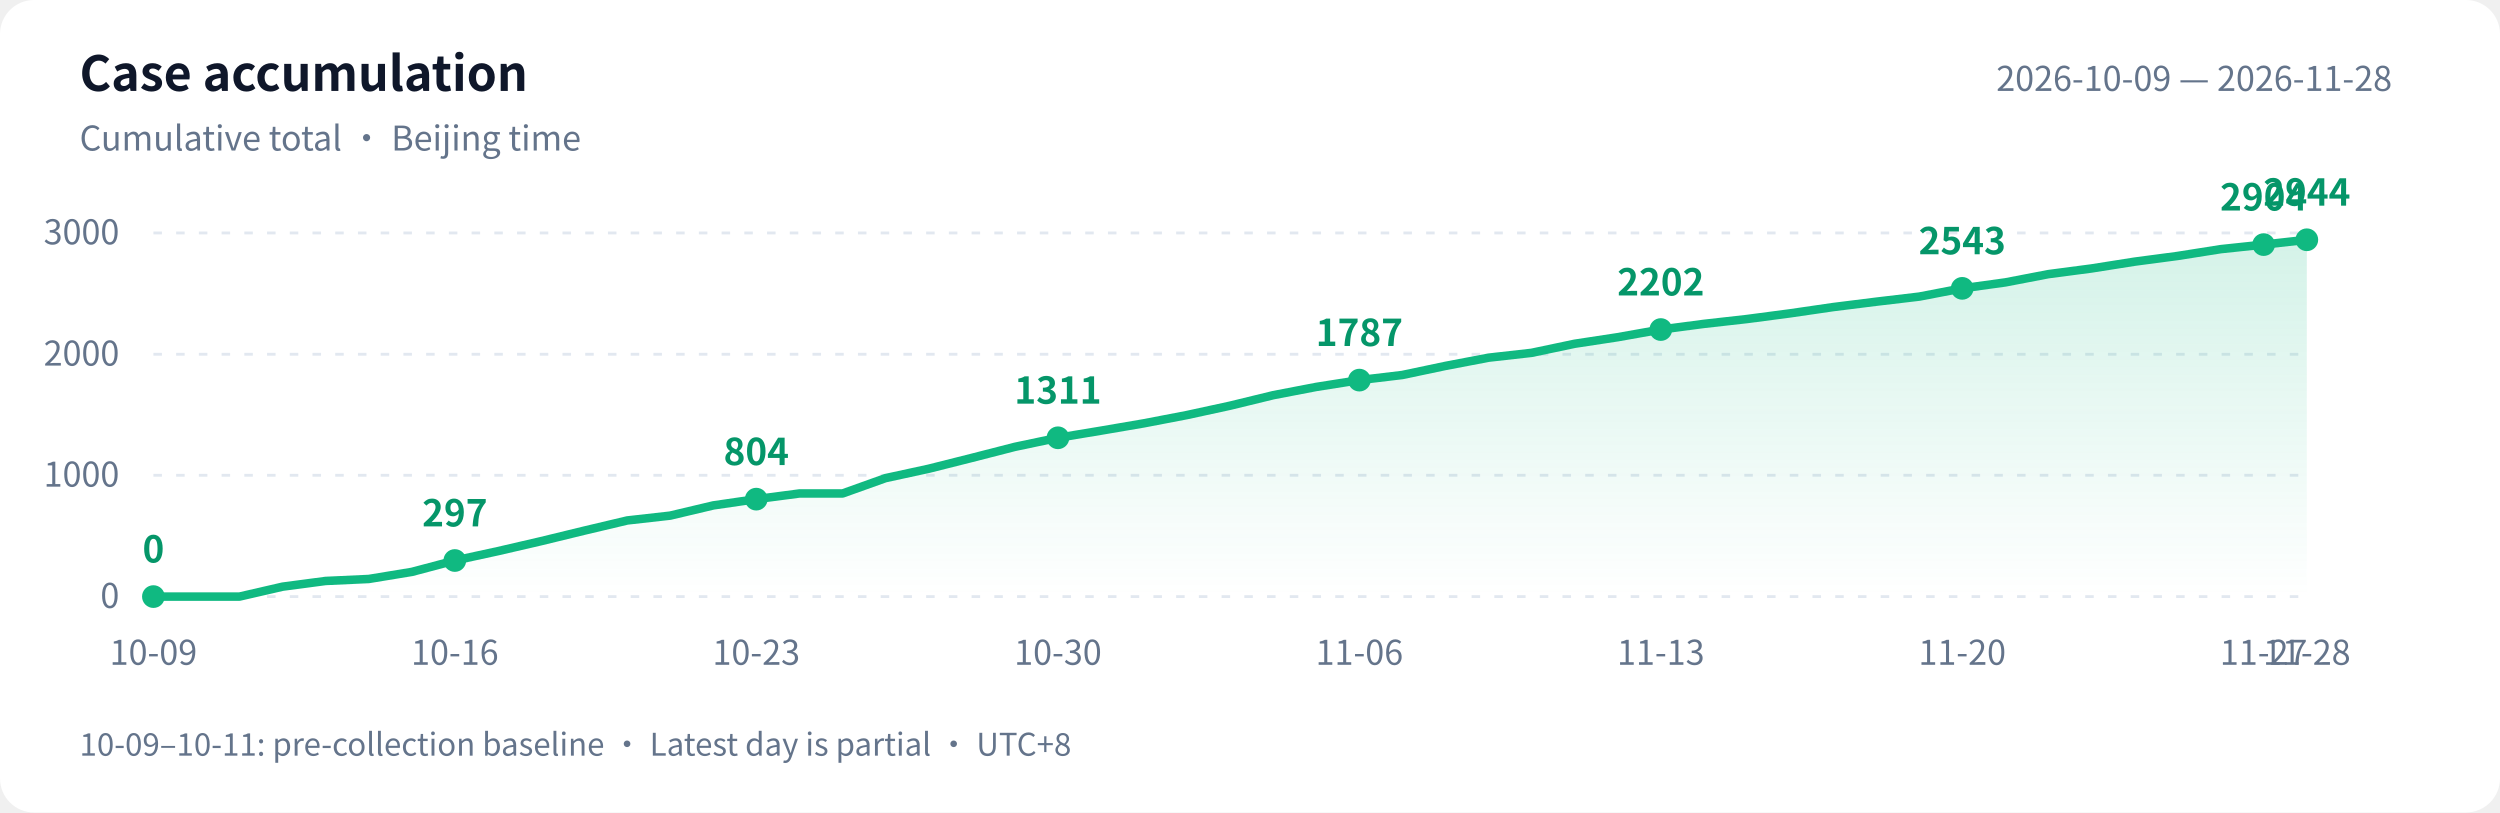
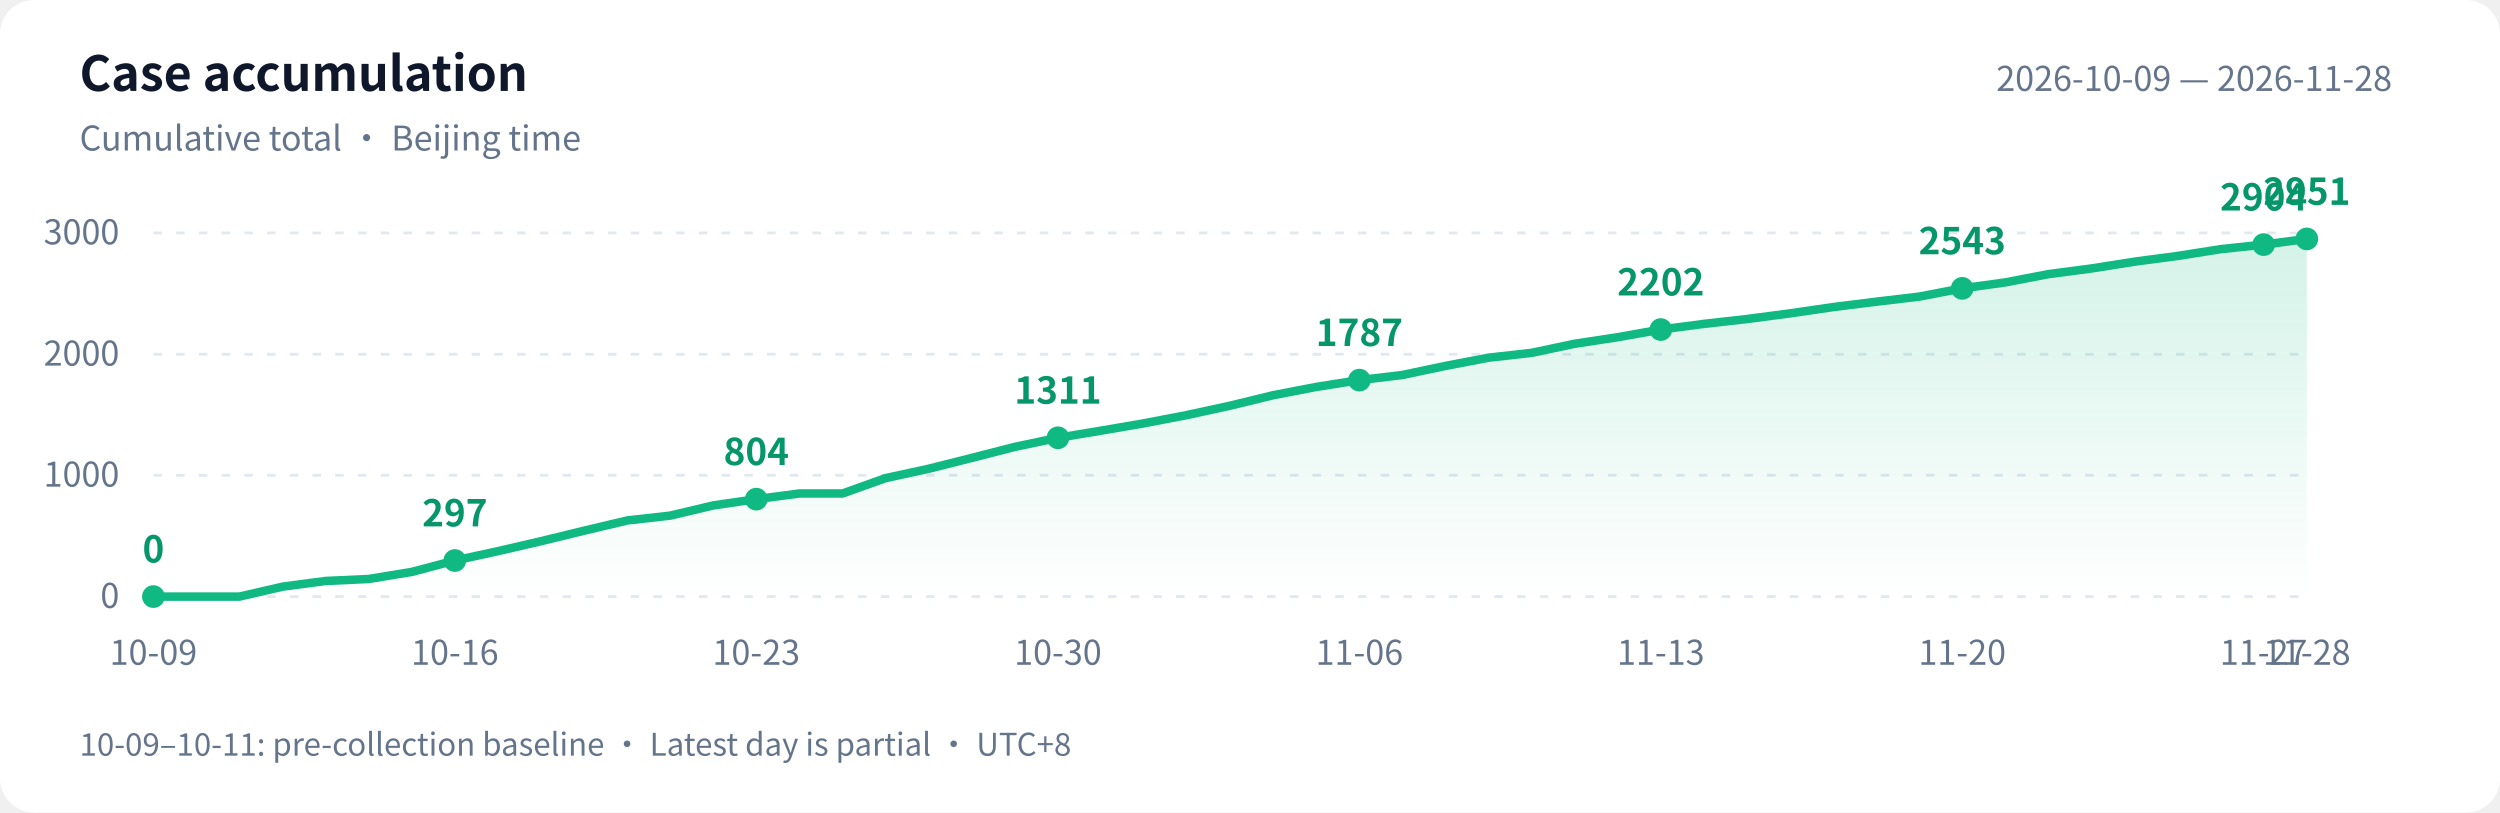
<svg xmlns="http://www.w3.org/2000/svg" width="880" height="286" viewBox="0 0 880 286" role="img" aria-labelledby="title desc">
  <defs>
    <linearGradient id="area" x1="0" y1="0" x2="0" y2="1">
      <stop offset="0" stop-color="#10b981" stop-opacity=".18" />
      <stop offset="1" stop-color="#10b981" stop-opacity="0" />
    </linearGradient>
  </defs>
  <style>text{font-family:-apple-system,BlinkMacSystemFont,"PingFang SC","Microsoft YaHei","WenQuanYi Zen Hei","Segoe UI","Noto Sans CJK SC",sans-serif;fill:#64748b;font-size:12px}.bg{fill:#fff}.heading{fill:#0f172a;font-size:17px;font-weight:600}.grid{stroke:#e2e8f0;stroke-dasharray:3 5}.value{fill:#059669;font-size:13px;font-weight:600}@media(prefers-color-scheme:dark){.bg{fill:#0d1117}text{fill:#8b949e}.heading{fill:#e6edf3}.grid{stroke:#30363d}.value{fill:#34d399}}</style>
  <rect class="bg" width="880" height="286" rx="12" />
  <text class="heading" x="28" y="32">Case accumulation</text>
  <text x="28" y="53">Cumulative total · Beijing time</text>
  <text x="842" y="32" text-anchor="end">2026-10-09 — 2026-11-28</text>
  <path class="grid" d="M 54 210.0 H 812" />
  <text x="42" y="214.0" text-anchor="end">0</text>
  <path class="grid" d="M 54 167.3 H 812" />
  <text x="42" y="171.3" text-anchor="end">1000</text>
  <path class="grid" d="M 54 124.7 H 812" />
  <text x="42" y="128.7" text-anchor="end">2000</text>
  <path class="grid" d="M 54 82.0 H 812" />
  <text x="42" y="86.0" text-anchor="end">3000</text>
-   <path d="M 54 210 L 54.0 210.0 L 69.2 210.0 L 84.3 210.0 L 99.5 206.5 L 114.6 204.5 L 129.8 203.8 L 145.0 201.3 L 160.1 197.3 L 175.3 194.0 L 190.4 190.5 L 205.6 186.8 L 220.8 183.2 L 235.9 181.5 L 251.1 177.9 L 266.2 175.7 L 281.4 173.7 L 296.6 173.7 L 311.7 168.3 L 326.9 165.0 L 342.0 161.2 L 357.2 157.3 L 372.4 154.1 L 387.5 151.6 L 402.7 149.0 L 417.8 146.1 L 433.0 142.8 L 448.2 139.1 L 463.3 136.2 L 478.5 133.8 L 493.6 132.0 L 508.8 128.8 L 524.0 125.9 L 539.1 124.2 L 554.3 121.0 L 569.4 118.7 L 584.6 116.0 L 599.8 114.0 L 614.9 112.3 L 630.1 110.3 L 645.2 108.1 L 660.4 106.2 L 675.6 104.4 L 690.7 101.5 L 705.9 99.4 L 721.0 96.5 L 736.2 94.5 L 751.4 92.1 L 766.5 90.1 L 781.7 87.7 L 796.8 86.1 L 812.0 84.4 L 812.0 210 Z" fill="url(#area)" />
-   <polyline points="54.0,210.0 69.2,210.0 84.3,210.0 99.5,206.5 114.6,204.5 129.8,203.8 145.0,201.3 160.1,197.3 175.3,194.0 190.4,190.5 205.6,186.8 220.8,183.2 235.9,181.5 251.1,177.9 266.2,175.7 281.4,173.7 296.6,173.7 311.7,168.3 326.9,165.0 342.0,161.2 357.2,157.3 372.4,154.1 387.5,151.6 402.7,149.0 417.8,146.1 433.0,142.8 448.2,139.1 463.3,136.2 478.5,133.8 493.6,132.0 508.8,128.8 524.0,125.9 539.1,124.2 554.3,121.0 569.4,118.7 584.6,116.0 599.8,114.0 614.9,112.3 630.1,110.3 645.2,108.1 660.4,106.2 675.6,104.4 690.7,101.5 705.9,99.4 721.0,96.5 736.2,94.5 751.4,92.1 766.5,90.1 781.7,87.7 796.8,86.1 812.0,84.4" fill="none" stroke="#10b981" stroke-width="3" stroke-linejoin="round" stroke-linecap="round" />
+   <path d="M 54 210 L 54.0 210.0 L 69.2 210.0 L 84.3 210.0 L 99.5 206.5 L 114.6 204.5 L 129.8 203.8 L 145.0 201.3 L 160.1 197.3 L 175.3 194.0 L 190.4 190.5 L 205.6 186.8 L 220.8 183.2 L 235.9 181.5 L 251.1 177.9 L 266.2 175.7 L 281.4 173.7 L 296.6 173.7 L 311.7 168.3 L 326.9 165.0 L 342.0 161.2 L 357.2 157.3 L 372.4 154.1 L 387.5 151.6 L 402.7 149.0 L 417.8 146.1 L 433.0 142.8 L 448.2 139.1 L 463.3 136.2 L 478.5 133.8 L 493.6 132.0 L 508.8 128.8 L 524.0 125.9 L 539.1 124.2 L 554.3 121.0 L 569.4 118.7 L 584.6 116.0 L 599.8 114.0 L 614.9 112.3 L 630.1 110.3 L 645.2 108.1 L 660.4 106.2 L 675.6 104.4 L 690.7 101.5 L 705.9 99.4 L 721.0 96.5 L 736.2 94.5 L 751.4 92.1 L 766.5 90.1 L 781.7 87.7 L 796.8 86.1 L 812.0 84.1 L 812.0 210 Z" fill="url(#area)" />
+   <polyline points="54.0,210.0 69.2,210.0 84.3,210.0 99.5,206.5 114.6,204.5 129.8,203.8 145.0,201.3 160.1,197.3 175.3,194.0 190.4,190.5 205.6,186.8 220.8,183.2 235.9,181.5 251.1,177.9 266.2,175.7 281.4,173.7 296.6,173.7 311.7,168.3 326.9,165.0 342.0,161.2 357.2,157.3 372.4,154.1 387.5,151.6 402.7,149.0 417.8,146.1 433.0,142.8 448.2,139.1 463.3,136.2 478.5,133.8 493.6,132.0 508.8,128.8 524.0,125.9 539.1,124.2 554.3,121.0 569.4,118.7 584.6,116.0 599.8,114.0 614.9,112.3 630.1,110.3 645.2,108.1 660.4,106.2 675.6,104.4 690.7,101.5 705.9,99.4 721.0,96.5 736.2,94.5 751.4,92.1 766.5,90.1 781.7,87.7 796.8,86.1 812.0,84.1" fill="none" stroke="#10b981" stroke-width="3" stroke-linejoin="round" stroke-linecap="round" />
  <circle cx="54.0" cy="210.0" r="4" fill="#10b981" />
  <text class="value" x="54.0" y="198.0" text-anchor="middle">0</text>
  <text x="54.0" y="234" text-anchor="middle">10-09</text>
  <circle cx="160.1" cy="197.3" r="4" fill="#10b981" />
  <text class="value" x="160.1" y="185.3" text-anchor="middle">297</text>
  <text x="160.1" y="234" text-anchor="middle">10-16</text>
  <circle cx="266.2" cy="175.7" r="4" fill="#10b981" />
  <text class="value" x="266.2" y="163.7" text-anchor="middle">804</text>
  <text x="266.2" y="234" text-anchor="middle">10-23</text>
  <circle cx="372.4" cy="154.1" r="4" fill="#10b981" />
  <text class="value" x="372.4" y="142.1" text-anchor="middle">1311</text>
  <text x="372.4" y="234" text-anchor="middle">10-30</text>
  <circle cx="478.5" cy="133.8" r="4" fill="#10b981" />
  <text class="value" x="478.5" y="121.8" text-anchor="middle">1787</text>
  <text x="478.5" y="234" text-anchor="middle">11-06</text>
  <circle cx="584.6" cy="116.0" r="4" fill="#10b981" />
  <text class="value" x="584.6" y="104.0" text-anchor="middle">2202</text>
  <text x="584.6" y="234" text-anchor="middle">11-13</text>
  <circle cx="690.7" cy="101.5" r="4" fill="#10b981" />
  <text class="value" x="690.7" y="89.5" text-anchor="middle">2543</text>
  <text x="690.7" y="234" text-anchor="middle">11-20</text>
  <circle cx="796.8" cy="86.1" r="4" fill="#10b981" />
  <text class="value" x="796.8" y="74.1" text-anchor="middle">2904</text>
  <text x="796.8" y="234" text-anchor="middle">11-27</text>
-   <circle cx="812.0" cy="84.4" r="4" fill="#10b981" />
-   <text class="value" x="812.0" y="72.4" text-anchor="middle">2944</text>
+   <circle cx="812.0" cy="84.1" r="4" fill="#10b981" />
+   <text class="value" x="812.0" y="72.1" text-anchor="middle">2951</text>
  <text x="812.0" y="234" text-anchor="middle">11-28</text>
  <text x="28" y="266" style="font-size:11px">10-09–10-11: pre-collection baseline · Latest day is partial · UTC+8</text>
</svg>
